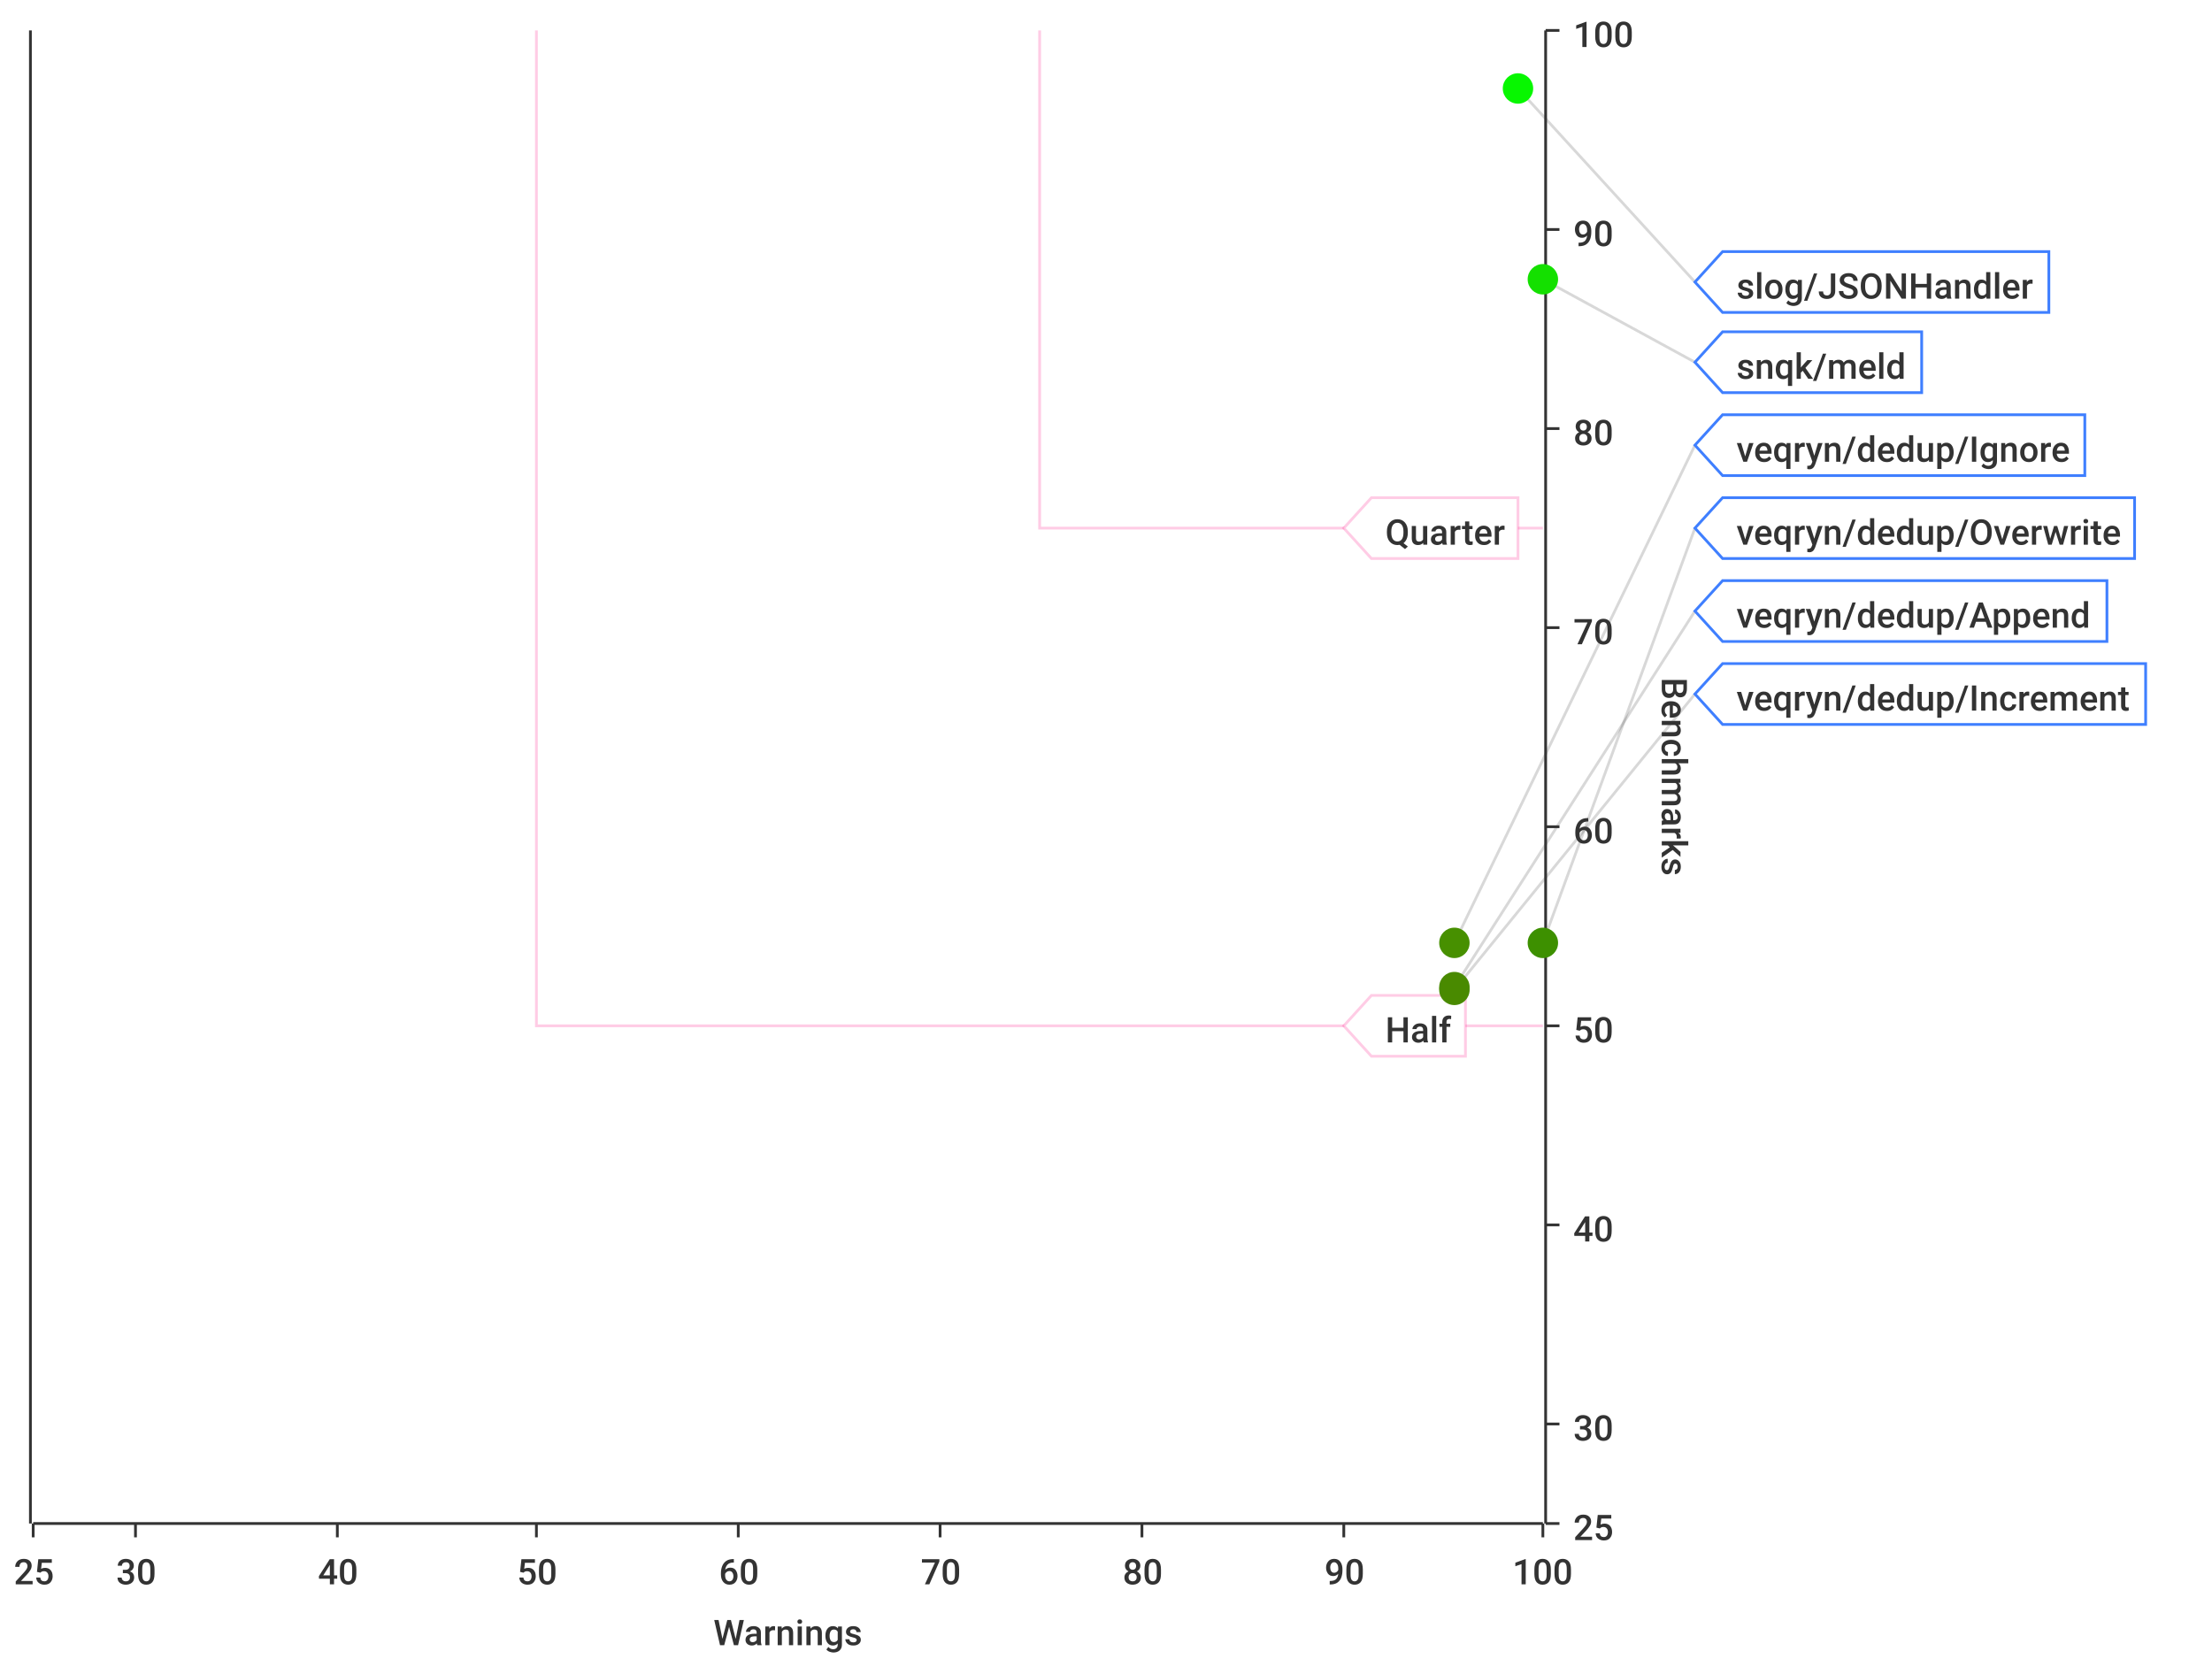
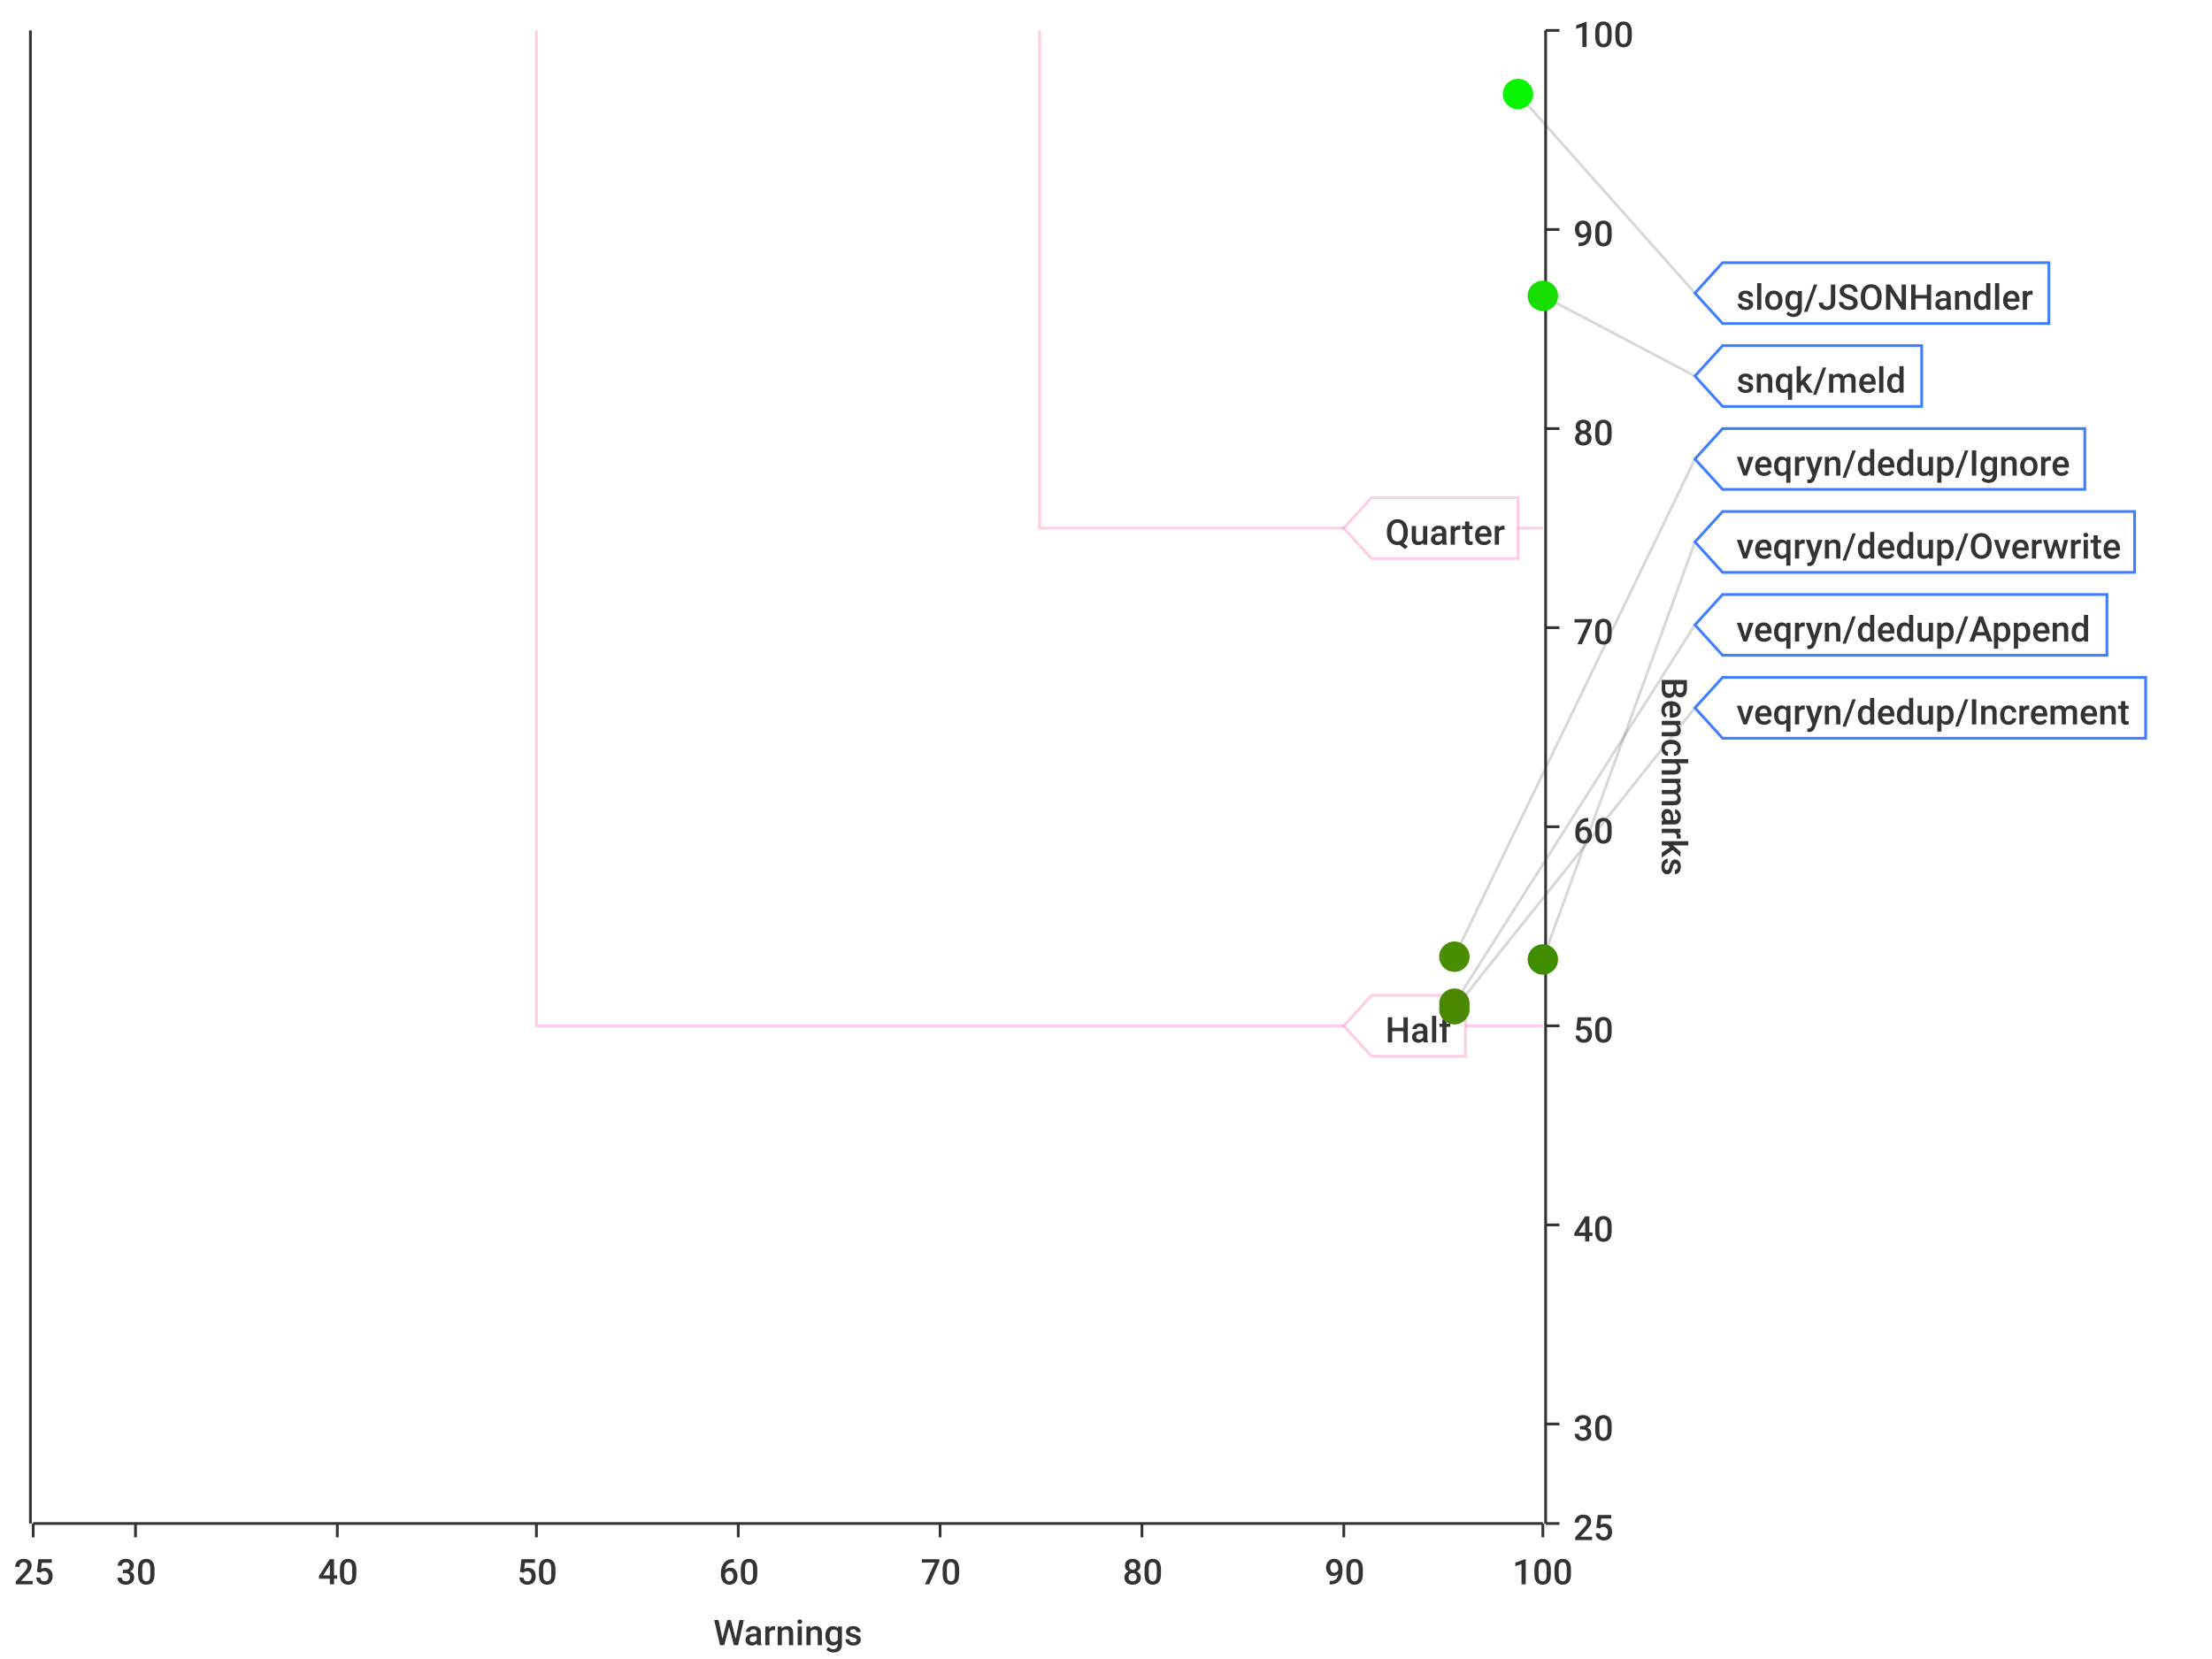
<svg xmlns="http://www.w3.org/2000/svg" width="800" height="600">\n<path d="M 0 0 L 800 0 L 800 600 L 0 600 L 0 0" style="stroke-width:0;stroke:rgba(255,255,255,1.0);fill:rgba(255,255,255,1.0)" />
  <path d="M 12 11 L 558 11 L 558 551 L 12 551 L 12 11" style="stroke-width:0;stroke:rgba(255,255,255,1.0);fill:rgba(255,255,255,1.0)" />
  <path d="M 12 551 L 558 551" style="stroke-width:1;stroke:rgba(51,51,51,1.0);fill:none" />
  <path d="M 12 551 L 12 556" style="stroke-width:1;stroke:rgba(51,51,51,1.0);fill:none" />
  <text x="5" y="573" style="stroke-width:0;stroke:none;fill:rgba(51,51,51,1.0);font-size:12.8px;font-family:'Roboto Medium',sans-serif">25</text>
  <path d="M 49 551 L 49 556" style="stroke-width:1;stroke:rgba(51,51,51,1.0);fill:none" />
  <text x="42" y="573" style="stroke-width:0;stroke:none;fill:rgba(51,51,51,1.0);font-size:12.8px;font-family:'Roboto Medium',sans-serif">30</text>
  <path d="M 122 551 L 122 556" style="stroke-width:1;stroke:rgba(51,51,51,1.0);fill:none" />
  <text x="115" y="573" style="stroke-width:0;stroke:none;fill:rgba(51,51,51,1.0);font-size:12.8px;font-family:'Roboto Medium',sans-serif">40</text>
  <path d="M 194 551 L 194 556" style="stroke-width:1;stroke:rgba(51,51,51,1.0);fill:none" />
  <text x="187" y="573" style="stroke-width:0;stroke:none;fill:rgba(51,51,51,1.0);font-size:12.8px;font-family:'Roboto Medium',sans-serif">50</text>
  <path d="M 267 551 L 267 556" style="stroke-width:1;stroke:rgba(51,51,51,1.0);fill:none" />
  <text x="260" y="573" style="stroke-width:0;stroke:none;fill:rgba(51,51,51,1.0);font-size:12.8px;font-family:'Roboto Medium',sans-serif">60</text>
  <path d="M 340 551 L 340 556" style="stroke-width:1;stroke:rgba(51,51,51,1.0);fill:none" />
  <text x="333" y="573" style="stroke-width:0;stroke:none;fill:rgba(51,51,51,1.0);font-size:12.8px;font-family:'Roboto Medium',sans-serif">70</text>
  <path d="M 413 551 L 413 556" style="stroke-width:1;stroke:rgba(51,51,51,1.0);fill:none" />
  <text x="406" y="573" style="stroke-width:0;stroke:none;fill:rgba(51,51,51,1.0);font-size:12.8px;font-family:'Roboto Medium',sans-serif">80</text>
  <path d="M 486 551 L 486 556" style="stroke-width:1;stroke:rgba(51,51,51,1.0);fill:none" />
  <text x="479" y="573" style="stroke-width:0;stroke:none;fill:rgba(51,51,51,1.0);font-size:12.8px;font-family:'Roboto Medium',sans-serif">90</text>
  <path d="M 558 551 L 558 556" style="stroke-width:1;stroke:rgba(51,51,51,1.0);fill:none" />
  <text x="547" y="573" style="stroke-width:0;stroke:none;fill:rgba(51,51,51,1.0);font-size:12.8px;font-family:'Roboto Medium',sans-serif">100</text>
  <text x="258" y="595" style="stroke-width:0;stroke:none;fill:rgba(51,51,51,1.0);font-size:12.8px;font-family:'Roboto Medium',sans-serif">Warnings</text>
  <path d="M 49 551 L 49 11" style="stroke-width:0;stroke:none;fill:none" />
  <path d="M 122 551 L 122 11" style="stroke-width:0;stroke:none;fill:none" />
  <path d="M 194 551 L 194 11" style="stroke-width:0;stroke:none;fill:none" />
  <path d="M 267 551 L 267 11" style="stroke-width:0;stroke:none;fill:none" />
  <path d="M 340 551 L 340 11" style="stroke-width:0;stroke:none;fill:none" />
  <path d="M 413 551 L 413 11" style="stroke-width:0;stroke:none;fill:none" />
  <path d="M 486 551 L 486 11" style="stroke-width:0;stroke:none;fill:none" />
  <path d="M 559 551 L 559 11" style="stroke-width:1;stroke:rgba(51,51,51,1.0);fill:none" />
  <path d="M 559 551 L 564 551" style="stroke-width:1;stroke:rgba(51,51,51,1.0);fill:none" />
  <text x="569" y="557" style="stroke-width:0;stroke:none;fill:rgba(51,51,51,1.0);font-size:12.8px;font-family:'Roboto Medium',sans-serif">25</text>
  <path d="M 559 515 L 564 515" style="stroke-width:1;stroke:rgba(51,51,51,1.0);fill:none" />
  <text x="569" y="521" style="stroke-width:0;stroke:none;fill:rgba(51,51,51,1.0);font-size:12.8px;font-family:'Roboto Medium',sans-serif">30</text>
  <path d="M 559 443 L 564 443" style="stroke-width:1;stroke:rgba(51,51,51,1.0);fill:none" />
  <text x="569" y="449" style="stroke-width:0;stroke:none;fill:rgba(51,51,51,1.0);font-size:12.8px;font-family:'Roboto Medium',sans-serif">40</text>
  <path d="M 559 371 L 564 371" style="stroke-width:1;stroke:rgba(51,51,51,1.0);fill:none" />
  <text x="569" y="377" style="stroke-width:0;stroke:none;fill:rgba(51,51,51,1.0);font-size:12.8px;font-family:'Roboto Medium',sans-serif">50</text>
  <path d="M 559 299 L 564 299" style="stroke-width:1;stroke:rgba(51,51,51,1.0);fill:none" />
  <text x="569" y="305" style="stroke-width:0;stroke:none;fill:rgba(51,51,51,1.0);font-size:12.8px;font-family:'Roboto Medium',sans-serif">60</text>
  <path d="M 559 227 L 564 227" style="stroke-width:1;stroke:rgba(51,51,51,1.0);fill:none" />
  <text x="569" y="233" style="stroke-width:0;stroke:none;fill:rgba(51,51,51,1.0);font-size:12.8px;font-family:'Roboto Medium',sans-serif">70</text>
  <path d="M 559 155 L 564 155" style="stroke-width:1;stroke:rgba(51,51,51,1.0);fill:none" />
  <text x="569" y="161" style="stroke-width:0;stroke:none;fill:rgba(51,51,51,1.0);font-size:12.8px;font-family:'Roboto Medium',sans-serif">80</text>
  <path d="M 559 83 L 564 83" style="stroke-width:1;stroke:rgba(51,51,51,1.0);fill:none" />
  <text x="569" y="89" style="stroke-width:0;stroke:none;fill:rgba(51,51,51,1.0);font-size:12.8px;font-family:'Roboto Medium',sans-serif">90</text>
  <path d="M 559 11 L 564 11" style="stroke-width:1;stroke:rgba(51,51,51,1.0);fill:none" />
  <text x="569" y="17" style="stroke-width:0;stroke:none;fill:rgba(51,51,51,1.0);font-size:12.8px;font-family:'Roboto Medium',sans-serif">100</text>
  <text x="601" y="245" style="stroke-width:0;stroke:none;fill:rgba(51,51,51,1.0);font-size:12.8px;font-family:'Roboto Medium',sans-serif" transform="rotate(90.00,601,245)">Benchmarks</text>
  <path d="M 12 731 L 558 731" style="stroke-width:0;stroke:none;fill:none" />
  <path d="M 12 515 L 558 515" style="stroke-width:0;stroke:none;fill:none" />
  <path d="M 12 443 L 558 443" style="stroke-width:0;stroke:none;fill:none" />
  <path d="M 12 371 L 558 371" style="stroke-width:0;stroke:none;fill:none" />
  <path d="M 12 299 L 558 299" style="stroke-width:0;stroke:none;fill:none" />
  <path d="M 12 227 L 558 227" style="stroke-width:0;stroke:none;fill:none" />
  <path d="M 12 155 L 558 155" style="stroke-width:0;stroke:none;fill:none" />
  <path d="M 12 83 L 558 83" style="stroke-width:0;stroke:none;fill:none" />
  <path d="M 11 551 L 11 11" style="stroke-width:1;stroke:rgba(51,51,51,1.0);fill:none" />
  <path d="M 11 -9223372036854775257 L 6 -9223372036854775257" style="stroke-width:1;stroke:rgba(51,51,51,1.0);fill:none" />
  <text x="-25" y="-9223372036854775251" style="stroke-width:0;stroke:none;fill:rgba(51,51,51,1.0);font-size:12.8px;font-family:'Roboto Medium',sans-serif">0.00</text>
  <path d="M 11 -9223372036854775257 L 6 -9223372036854775257" style="stroke-width:1;stroke:rgba(51,51,51,1.0);fill:none" />
  <text x="-25" y="-9223372036854775251" style="stroke-width:0;stroke:none;fill:rgba(51,51,51,1.0);font-size:12.8px;font-family:'Roboto Medium',sans-serif">0.00</text>
  <path d="M 11 -9223372036854775257 L 6 -9223372036854775257" style="stroke-width:1;stroke:rgba(51,51,51,1.0);fill:none" />
  <text x="-25" y="-9223372036854775251" style="stroke-width:0;stroke:none;fill:rgba(51,51,51,1.0);font-size:12.8px;font-family:'Roboto Medium',sans-serif">0.00</text>
  <path d="M 11 -9223372036854775257 L 6 -9223372036854775257" style="stroke-width:1;stroke:rgba(51,51,51,1.0);fill:none" />
  <text x="-25" y="-9223372036854775251" style="stroke-width:0;stroke:none;fill:rgba(51,51,51,1.0);font-size:12.8px;font-family:'Roboto Medium',sans-serif">0.00</text>
  <path d="M 11 -9223372036854775257 L 6 -9223372036854775257" style="stroke-width:1;stroke:rgba(51,51,51,1.0);fill:none" />
  <text x="-25" y="-9223372036854775251" style="stroke-width:0;stroke:none;fill:rgba(51,51,51,1.0);font-size:12.8px;font-family:'Roboto Medium',sans-serif">0.00</text>
  <path d="M 11 -9223372036854775257 L 6 -9223372036854775257" style="stroke-width:1;stroke:rgba(51,51,51,1.0);fill:none" />
  <text x="-25" y="-9223372036854775251" style="stroke-width:0;stroke:none;fill:rgba(51,51,51,1.0);font-size:12.8px;font-family:'Roboto Medium',sans-serif">0.00</text>
  <path d="M 11 -9223372036854775257 L 6 -9223372036854775257" style="stroke-width:1;stroke:rgba(51,51,51,1.0);fill:none" />
  <text x="-25" y="-9223372036854775251" style="stroke-width:0;stroke:none;fill:rgba(51,51,51,1.0);font-size:12.8px;font-family:'Roboto Medium',sans-serif">0.00</text>
  <path d="M 11 -9223372036854775257 L 6 -9223372036854775257" style="stroke-width:1;stroke:rgba(51,51,51,1.0);fill:none" />
  <text x="-25" y="-9223372036854775251" style="stroke-width:0;stroke:none;fill:rgba(51,51,51,1.0);font-size:12.8px;font-family:'Roboto Medium',sans-serif">0.00</text>
  <path d="M 11 -9223372036854775257 L 6 -9223372036854775257" style="stroke-width:1;stroke:rgba(51,51,51,1.0);fill:none" />
  <text x="-25" y="-9223372036854775251" style="stroke-width:0;stroke:none;fill:rgba(51,51,51,1.0);font-size:12.8px;font-family:'Roboto Medium',sans-serif">0.00</text>
  <path d="M 11 -9223372036854775257 L 6 -9223372036854775257" style="stroke-width:1;stroke:rgba(51,51,51,1.0);fill:none" />
  <text x="-25" y="-9223372036854775251" style="stroke-width:0;stroke:none;fill:rgba(51,51,51,1.0);font-size:12.8px;font-family:'Roboto Medium',sans-serif">0.00</text>
  <path d="M 11 -9223372036854775257 L 6 -9223372036854775257" style="stroke-width:1;stroke:rgba(51,51,51,1.0);fill:none" />
  <text x="-25" y="-9223372036854775251" style="stroke-width:0;stroke:none;fill:rgba(51,51,51,1.0);font-size:12.8px;font-family:'Roboto Medium',sans-serif">0.00</text>
  <path d="M 11 -9223372036854775257 L 6 -9223372036854775257" style="stroke-width:1;stroke:rgba(51,51,51,1.0);fill:none" />
  <text x="-25" y="-9223372036854775251" style="stroke-width:0;stroke:none;fill:rgba(51,51,51,1.0);font-size:12.8px;font-family:'Roboto Medium',sans-serif">0.00</text>
  <path d="M 11 -9223372036854775257 L 6 -9223372036854775257" style="stroke-width:1;stroke:rgba(51,51,51,1.0);fill:none" />
  <text x="-25" y="-9223372036854775251" style="stroke-width:0;stroke:none;fill:rgba(51,51,51,1.0);font-size:12.8px;font-family:'Roboto Medium',sans-serif">0.00</text>
  <path d="M 11 -9223372036854775257 L 6 -9223372036854775257" style="stroke-width:1;stroke:rgba(51,51,51,1.0);fill:none" />
  <text x="-25" y="-9223372036854775251" style="stroke-width:0;stroke:none;fill:rgba(51,51,51,1.0);font-size:12.8px;font-family:'Roboto Medium',sans-serif">0.00</text>
  <path d="M 11 -9223372036854775257 L 6 -9223372036854775257" style="stroke-width:1;stroke:rgba(51,51,51,1.0);fill:none" />
  <text x="-25" y="-9223372036854775251" style="stroke-width:0;stroke:none;fill:rgba(51,51,51,1.0);font-size:12.8px;font-family:'Roboto Medium',sans-serif">0.00</text>
  <path d="M 12 -9223372036854775257 L 558 -9223372036854775257" style="stroke-width:0;stroke:none;fill:none" />
  <path d="M 12 -9223372036854775257 L 558 -9223372036854775257" style="stroke-width:0;stroke:none;fill:none" />
  <path d="M 12 -9223372036854775257 L 558 -9223372036854775257" style="stroke-width:0;stroke:none;fill:none" />
  <path d="M 12 -9223372036854775257 L 558 -9223372036854775257" style="stroke-width:0;stroke:none;fill:none" />
  <path d="M 12 -9223372036854775257 L 558 -9223372036854775257" style="stroke-width:0;stroke:none;fill:none" />
  <path d="M 12 -9223372036854775257 L 558 -9223372036854775257" style="stroke-width:0;stroke:none;fill:none" />
  <path d="M 12 -9223372036854775257 L 558 -9223372036854775257" style="stroke-width:0;stroke:none;fill:none" />
  <path d="M 12 -9223372036854775257 L 558 -9223372036854775257" style="stroke-width:0;stroke:none;fill:none" />
  <path d="M 12 -9223372036854775257 L 558 -9223372036854775257" style="stroke-width:0;stroke:none;fill:none" />
  <path d="M 12 -9223372036854775257 L 558 -9223372036854775257" style="stroke-width:0;stroke:none;fill:none" />
  <path d="M 12 -9223372036854775257 L 558 -9223372036854775257" style="stroke-width:0;stroke:none;fill:none" />
  <path d="M 12 -9223372036854775257 L 558 -9223372036854775257" style="stroke-width:0;stroke:none;fill:none" />
  <path d="M 12 -9223372036854775257 L 558 -9223372036854775257" style="stroke-width:0;stroke:none;fill:none" />
  <path d="M 12 -9223372036854775257 L 558 -9223372036854775257" style="stroke-width:0;stroke:none;fill:none" />
-   <path d="M 549 32 L 613 102" style="stroke-width:1;stroke:rgba(63,63,63,0.2);fill:none" />
-   <path d="M 558 101 L 613 131" style="stroke-width:1;stroke:rgba(63,63,63,0.2);fill:none" />
-   <path d="M 526 341 L 613 161" style="stroke-width:1;stroke:rgba(63,63,63,0.2);fill:none" />
-   <path d="M 558 341 L 613 191" style="stroke-width:1;stroke:rgba(63,63,63,0.2);fill:none" />
-   <path d="M 526 357 L 613 221" style="stroke-width:1;stroke:rgba(63,63,63,0.2);fill:none" />
-   <path d="M 526 358 L 613 251" style="stroke-width:1;stroke:rgba(63,63,63,0.2);fill:none" />
+   <path d="M 549 34 L 613 106" style="stroke-width:1;stroke:rgba(63,63,63,0.2);fill:none" />
+   <path d="M 558 107 L 613 136" style="stroke-width:1;stroke:rgba(63,63,63,0.2);fill:none" />
+   <path d="M 526 346 L 613 166" style="stroke-width:1;stroke:rgba(63,63,63,0.2);fill:none" />
+   <path d="M 558 347 L 613 196" style="stroke-width:1;stroke:rgba(63,63,63,0.2);fill:none" />
+   <path d="M 526 363 L 613 226" style="stroke-width:1;stroke:rgba(63,63,63,0.2);fill:none" />
+   <path d="M 526 365 L 613 256" style="stroke-width:1;stroke:rgba(63,63,63,0.2);fill:none" />
  <path d="M 194 11 L 194 371 L 558 371" style="stroke-width:1;stroke:rgba(255,0,127,0.2);fill:none" />
  <path d="M 376 11 L 376 191 L 558 191" style="stroke-width:1;stroke:rgba(255,0,127,0.2);fill:none" />
  <path d="M 486 371 L 496 360 L 530 360 L 530 382 L 496 382 L 486 371 Z" style="stroke-width:1;stroke:rgba(255,0,127,0.2);fill:rgba(255,255,255,1.0)" />
  <text x="501" y="377" style="stroke-width:0;stroke:none;fill:rgba(51,51,51,1.0);font-size:12.8px;font-family:'Roboto Medium',sans-serif">Half</text>
  <path d="M 486 191 L 496 180 L 549 180 L 549 202 L 496 202 L 486 191 Z" style="stroke-width:1;stroke:rgba(255,0,127,0.2);fill:rgba(255,255,255,1.0)" />
  <text x="501" y="197" style="stroke-width:0;stroke:none;fill:rgba(51,51,51,1.0);font-size:12.8px;font-family:'Roboto Medium',sans-serif">Quarter</text>
-   <circle cx="549" cy="32" r="5" style="stroke-width:1;stroke:rgba(7,247,0,1.0);fill:rgba(7,247,0,1.0)" />
-   <path d="" style="stroke-width:1;stroke:rgba(7,247,0,1.0);fill:rgba(7,247,0,1.0)" />
-   <circle cx="558" cy="101" r="5" style="stroke-width:1;stroke:rgba(20,224,0,1.0);fill:rgba(20,224,0,1.0)" />
-   <path d="" style="stroke-width:1;stroke:rgba(20,224,0,1.0);fill:rgba(20,224,0,1.0)" />
-   <circle cx="526" cy="341" r="5" style="stroke-width:1;stroke:rgba(71,144,0,1.0);fill:rgba(71,144,0,1.0)" />
-   <path d="" style="stroke-width:1;stroke:rgba(71,144,0,1.0);fill:rgba(71,144,0,1.0)" />
-   <circle cx="558" cy="341" r="5" style="stroke-width:1;stroke:rgba(61,144,0,1.0);fill:rgba(61,144,0,1.0)" />
-   <path d="" style="stroke-width:1;stroke:rgba(61,144,0,1.0);fill:rgba(61,144,0,1.0)" />
-   <circle cx="526" cy="357" r="5" style="stroke-width:1;stroke:rgba(73,138,0,1.0);fill:rgba(73,138,0,1.0)" />
-   <path d="" style="stroke-width:1;stroke:rgba(73,138,0,1.0);fill:rgba(73,138,0,1.0)" />
-   <circle cx="526" cy="358" r="5" style="stroke-width:1;stroke:rgba(73,138,0,1.0);fill:rgba(73,138,0,1.0)" />
-   <path d="" style="stroke-width:1;stroke:rgba(73,138,0,1.0);fill:rgba(73,138,0,1.0)" />
-   <path d="M 613 102 L 623 91 L 741 91 L 741 113 L 623 113 L 613 102 Z" style="stroke-width:1;stroke:rgba(63,127,255,1.0);fill:rgba(255,255,255,1.0)" />
-   <text x="628" y="108" style="stroke-width:0;stroke:none;fill:rgba(51,51,51,1.0);font-size:12.8px;font-family:'Roboto Medium',sans-serif">slog/JSONHandler</text>
-   <path d="M 613 131 L 623 120 L 695 120 L 695 142 L 623 142 L 613 131 Z" style="stroke-width:1;stroke:rgba(63,127,255,1.0);fill:rgba(255,255,255,1.0)" />
-   <text x="628" y="137" style="stroke-width:0;stroke:none;fill:rgba(51,51,51,1.0);font-size:12.8px;font-family:'Roboto Medium',sans-serif">snqk/meld</text>
-   <path d="M 613 161 L 623 150 L 754 150 L 754 172 L 623 172 L 613 161 Z" style="stroke-width:1;stroke:rgba(63,127,255,1.0);fill:rgba(255,255,255,1.0)" />
-   <text x="628" y="167" style="stroke-width:0;stroke:none;fill:rgba(51,51,51,1.0);font-size:12.8px;font-family:'Roboto Medium',sans-serif">veqryn/dedup/Ignore</text>
-   <path d="M 613 191 L 623 180 L 772 180 L 772 202 L 623 202 L 613 191 Z" style="stroke-width:1;stroke:rgba(63,127,255,1.0);fill:rgba(255,255,255,1.0)" />
-   <text x="628" y="197" style="stroke-width:0;stroke:none;fill:rgba(51,51,51,1.0);font-size:12.8px;font-family:'Roboto Medium',sans-serif">veqryn/dedup/Overwrite</text>
-   <path d="M 613 221 L 623 210 L 762 210 L 762 232 L 623 232 L 613 221 Z" style="stroke-width:1;stroke:rgba(63,127,255,1.0);fill:rgba(255,255,255,1.0)" />
-   <text x="628" y="227" style="stroke-width:0;stroke:none;fill:rgba(51,51,51,1.0);font-size:12.8px;font-family:'Roboto Medium',sans-serif">veqryn/dedup/Append</text>
-   <path d="M 613 251 L 623 240 L 776 240 L 776 262 L 623 262 L 613 251 Z" style="stroke-width:1;stroke:rgba(63,127,255,1.0);fill:rgba(255,255,255,1.0)" />
-   <text x="628" y="257" style="stroke-width:0;stroke:none;fill:rgba(51,51,51,1.0);font-size:12.8px;font-family:'Roboto Medium',sans-serif">veqryn/dedup/Increment</text>
+   <circle cx="549" cy="34" r="5" style="stroke-width:1;stroke:rgba(7,246,0,1.0);fill:rgba(7,246,0,1.0)" />
+   <path d="" style="stroke-width:1;stroke:rgba(7,246,0,1.0);fill:rgba(7,246,0,1.0)" />
+   <circle cx="558" cy="107" r="5" style="stroke-width:1;stroke:rgba(21,222,0,1.0);fill:rgba(21,222,0,1.0)" />
+   <path d="" style="stroke-width:1;stroke:rgba(21,222,0,1.0);fill:rgba(21,222,0,1.0)" />
+   <circle cx="526" cy="346" r="5" style="stroke-width:1;stroke:rgba(72,142,0,1.0);fill:rgba(72,142,0,1.0)" />
+   <path d="" style="stroke-width:1;stroke:rgba(72,142,0,1.0);fill:rgba(72,142,0,1.0)" />
+   <circle cx="558" cy="347" r="5" style="stroke-width:1;stroke:rgba(62,142,0,1.0);fill:rgba(62,142,0,1.0)" />
+   <path d="" style="stroke-width:1;stroke:rgba(62,142,0,1.0);fill:rgba(62,142,0,1.0)" />
+   <circle cx="526" cy="363" r="5" style="stroke-width:1;stroke:rgba(74,136,0,1.0);fill:rgba(74,136,0,1.0)" />
+   <path d="" style="stroke-width:1;stroke:rgba(74,136,0,1.0);fill:rgba(74,136,0,1.0)" />
+   <circle cx="526" cy="365" r="5" style="stroke-width:1;stroke:rgba(74,136,0,1.0);fill:rgba(74,136,0,1.0)" />
+   <path d="" style="stroke-width:1;stroke:rgba(74,136,0,1.0);fill:rgba(74,136,0,1.0)" />
+   <path d="M 613 106 L 623 95 L 741 95 L 741 117 L 623 117 L 613 106 Z" style="stroke-width:1;stroke:rgba(63,127,255,1.0);fill:rgba(255,255,255,1.0)" />
+   <text x="628" y="112" style="stroke-width:0;stroke:none;fill:rgba(51,51,51,1.0);font-size:12.8px;font-family:'Roboto Medium',sans-serif">slog/JSONHandler</text>
+   <path d="M 613 136 L 623 125 L 695 125 L 695 147 L 623 147 L 613 136 Z" style="stroke-width:1;stroke:rgba(63,127,255,1.0);fill:rgba(255,255,255,1.0)" />
+   <text x="628" y="142" style="stroke-width:0;stroke:none;fill:rgba(51,51,51,1.0);font-size:12.8px;font-family:'Roboto Medium',sans-serif">snqk/meld</text>
+   <path d="M 613 166 L 623 155 L 754 155 L 754 177 L 623 177 L 613 166 Z" style="stroke-width:1;stroke:rgba(63,127,255,1.0);fill:rgba(255,255,255,1.0)" />
+   <text x="628" y="172" style="stroke-width:0;stroke:none;fill:rgba(51,51,51,1.0);font-size:12.8px;font-family:'Roboto Medium',sans-serif">veqryn/dedup/Ignore</text>
+   <path d="M 613 196 L 623 185 L 772 185 L 772 207 L 623 207 L 613 196 Z" style="stroke-width:1;stroke:rgba(63,127,255,1.0);fill:rgba(255,255,255,1.0)" />
+   <text x="628" y="202" style="stroke-width:0;stroke:none;fill:rgba(51,51,51,1.0);font-size:12.8px;font-family:'Roboto Medium',sans-serif">veqryn/dedup/Overwrite</text>
+   <path d="M 613 226 L 623 215 L 762 215 L 762 237 L 623 237 L 613 226 Z" style="stroke-width:1;stroke:rgba(63,127,255,1.0);fill:rgba(255,255,255,1.0)" />
+   <text x="628" y="232" style="stroke-width:0;stroke:none;fill:rgba(51,51,51,1.0);font-size:12.8px;font-family:'Roboto Medium',sans-serif">veqryn/dedup/Append</text>
+   <path d="M 613 256 L 623 245 L 776 245 L 776 267 L 623 267 L 613 256 Z" style="stroke-width:1;stroke:rgba(63,127,255,1.0);fill:rgba(255,255,255,1.0)" />
+   <text x="628" y="262" style="stroke-width:0;stroke:none;fill:rgba(51,51,51,1.0);font-size:12.8px;font-family:'Roboto Medium',sans-serif">veqryn/dedup/Increment</text>
</svg>
